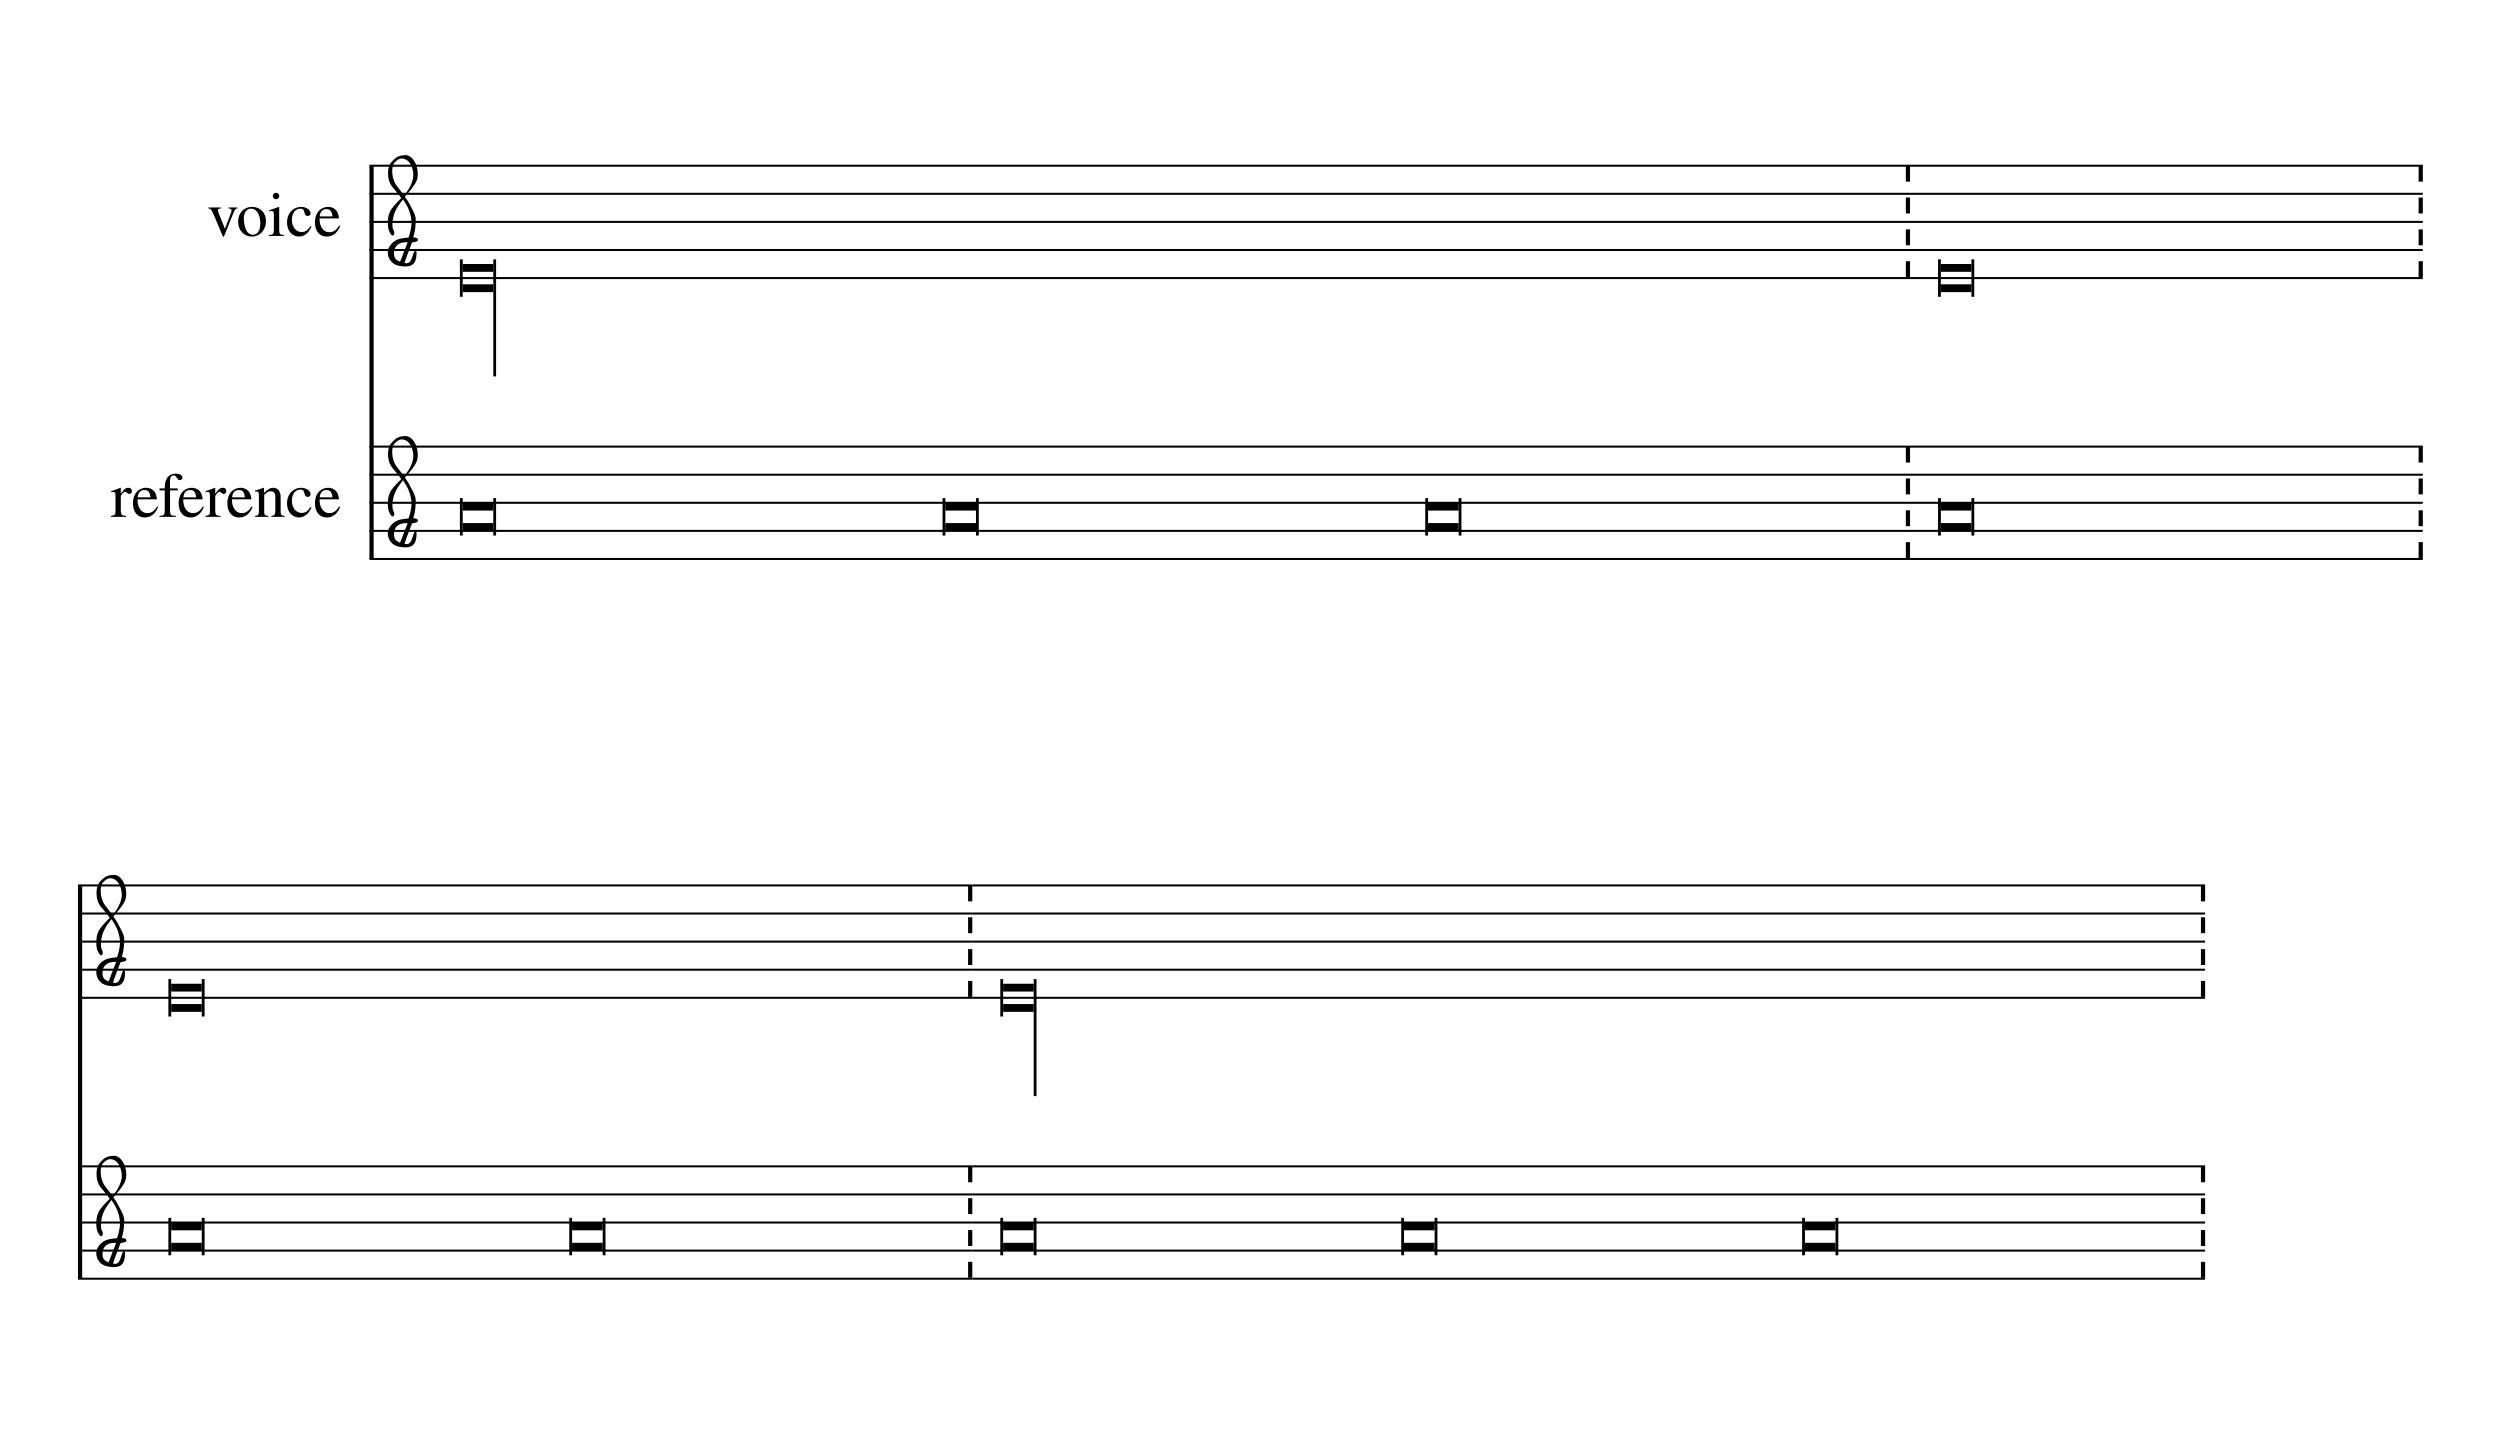
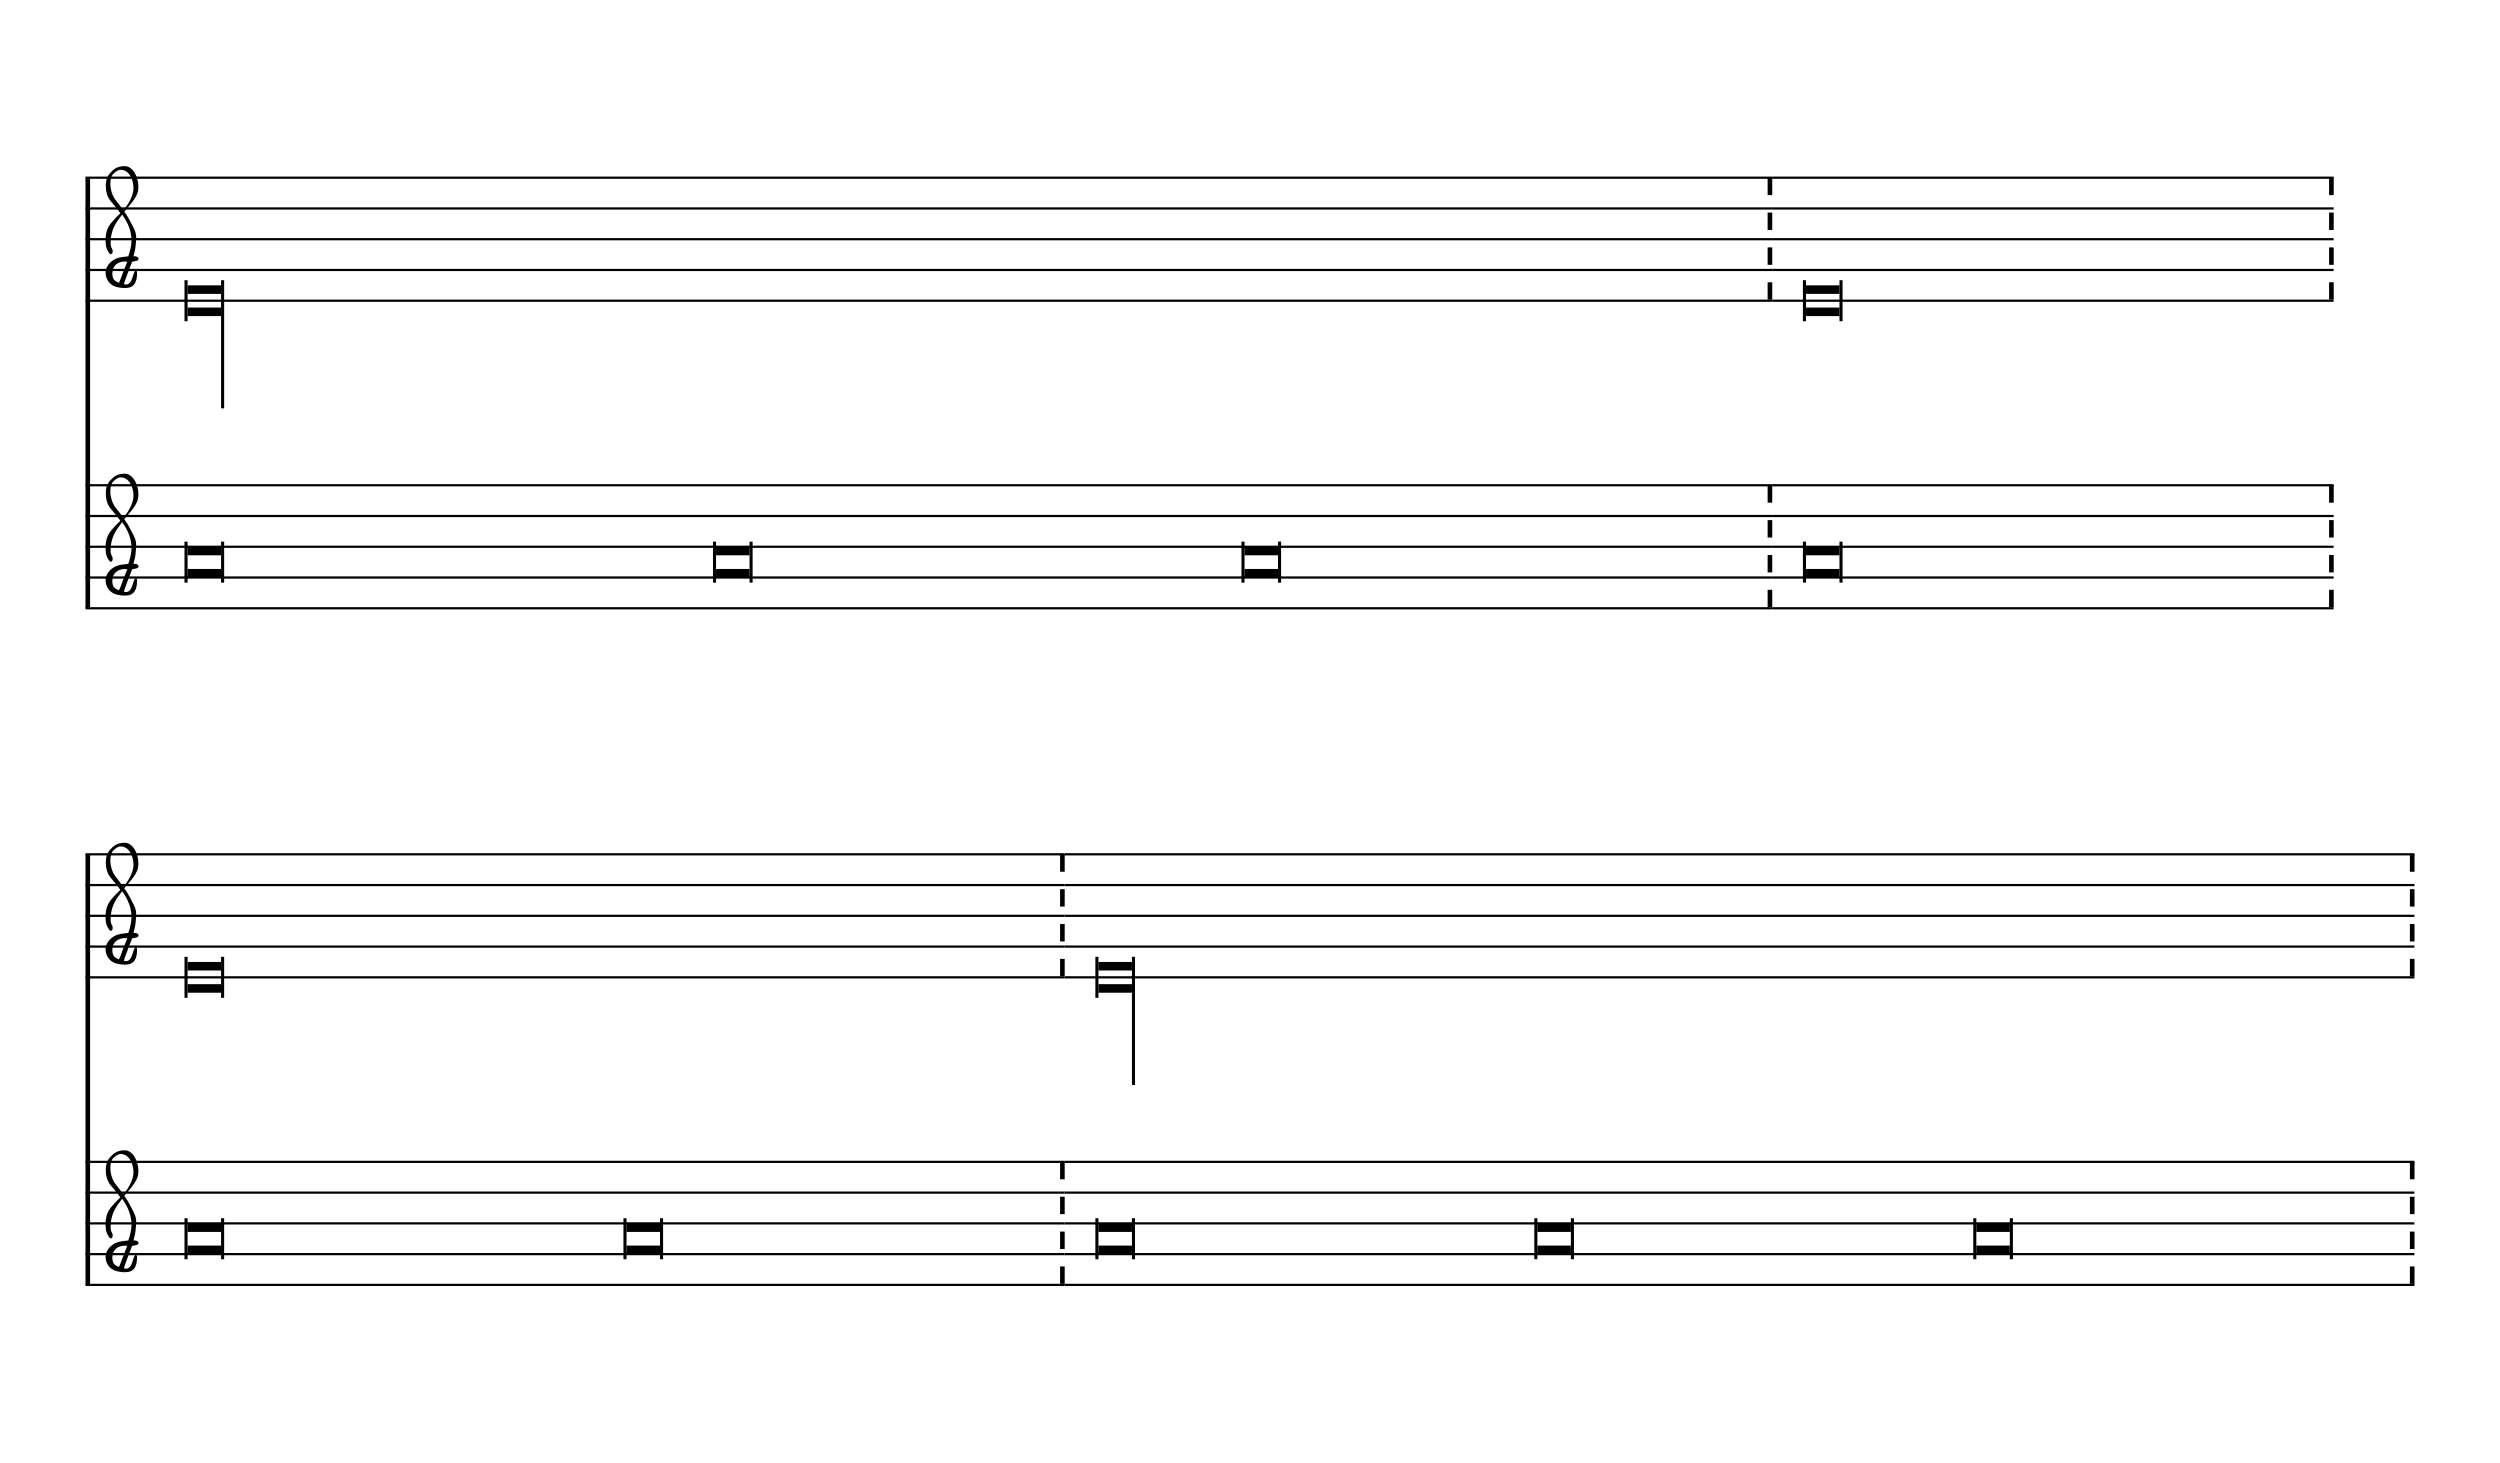
- <svg xmlns="http://www.w3.org/2000/svg" viewBox="0 0 161 93" version="1.1" overflow="visible">
+ <svg xmlns="http://www.w3.org/2000/svg" viewBox="0 0 147 86" version="1.1" overflow="visible">
  <defs>
-     <symbol id="E901-1me50g" viewBox="0 0 1000 1000" overflow="inherit">
+     <symbol id="E901-1fwxrak" viewBox="0 0 1000 1000" overflow="inherit">
      <path transform="scale(1,-1)" d="M144 488c30 28 83 110 83 176c0 77 -39 150 -104 150c-15 0 -33 -6 -61 -34c-15 -15 -23 -44 -23 -79c0 -44 14 -96 43 -133c23 -29 44 -58 62 -80zM159 69c-57 0 -104 -31 -104 -98c0 -61 35 -63 51 -75c8 0 23 52 39 92l32 80c-6 1 -12 1 -18 1zM256 -25 c0 -76 -24 -122 -98 -122h-3c-28 0 -66 7 -84 15c-38 17 -71 55 -71 112c0 55 56 114 124 123c25 3 49 8 61 8c12 33 26 89 26 128c0 104 -55 180 -76 211c-51 -65 -79 -110 -90 -178c-1 -6 -4 -25 -4 -46c0 -18 2 -38 10 -50c5 -7 7 -16 7 -24c0 -13 -6 -24 -15 -24 c-5 0 -12 5 -19 17c-12 21 -24 38 -24 96c0 77 23 115 54 151c38 44 26 28 65 68l1 -1c0 3 -16 27 -60 79c-19 22 -58 58 -58 145c0 76 30 100 53 123c25 25 57 38 102 38c62 0 110 -83 110 -168c0 -13 -2 -26 -4 -39c-10 -52 -83 -130 -111 -163c24 -38 8 -3 55 -91 c34 -63 42 -84 42 -119c0 -10 -1 -22 -2 -37c-4 -63 -11 -76 -20 -116c7 0 12 1 21 -1c14 -4 20 -11 20 -19c0 -19 -30 -19 -52 -24c-6 -13 -67 -174 -67 -181c0 -2 9 -4 19 -4c25 0 41 21 56 73c8 28 14 39 22 39s10 -8 10 -19z" />
    </symbol>
  </defs>
-   <style type="text/css">g.page-margin{font-family:Times;} g.ending, g.fing, g.reh, g.tempo{font-weight:bold;} g.dir, g.dynam, g.mNum{font-style:italic;} g.label{font-weight:normal;}</style>
-   <svg class="definition-scale" color="black" viewBox="0 0 16020 9210">
+   <style type="text/css">g.page-margin{font-family:Times,serif;} g.ending, g.fing, g.reh, g.tempo{font-weight:bold;} g.dir, g.dynam, g.mNum{font-style:italic;} g.label{font-weight:normal;}</style>
+   <svg class="definition-scale" color="black" viewBox="0 0 14630 8560">
    <g class="page-margin" transform="translate(500, 500)">
-       <g data-id="m13sv08e" data-class="mdiv" class="mdiv pageMilestone" />
-       <g data-id="s1idksjg" data-class="score" class="score pageMilestone" />
-       <g data-id="sq49sho" data-class="system" class="system">
-         <path d="M1881 540 L1881 3060" stroke="currentColor" stroke-width="27" />
-         <g data-id="l1b2oz5k" data-class="label" class="label">
-           <text x="1688" y="990" text-anchor="end" font-size="0px">
-             <tspan data-id="tvkjwxl" data-class="text" class="text">
-               <tspan font-size="405px" class="text">voice</tspan>
-             </tspan>
-           </text>
-         </g>
-         <g data-id="l1jkf60g" data-class="label" class="label">
-           <text x="1688" y="2790" text-anchor="end" font-size="0px">
-             <tspan data-id="tz35mom" data-class="text" class="text">
-               <tspan font-size="405px" class="text">reference</tspan>
-             </tspan>
-           </text>
-         </g>
-         <g data-id="s1bm7k25" data-class="section" class="section systemMilestone" />
-         <g data-id="s1w0y6tf" data-class="staff" class="staff">
-           <path d="M1868 540 L11739 540" stroke="currentColor" stroke-width="13" />
-           <path d="M1868 720 L11739 720" stroke="currentColor" stroke-width="13" />
-           <path d="M1868 900 L11739 900" stroke="currentColor" stroke-width="13" />
-           <path d="M1868 1080 L11739 1080" stroke="currentColor" stroke-width="13" />
-           <path d="M1868 1260 L11739 1260" stroke="currentColor" stroke-width="13" />
-           <g data-id="cv3o5tw" data-class="clef" class="clef">
-             <use href="#E901-1me50g" x="1985" y="1080" height="720px" width="720px" />
-           </g>
-           <g data-id="kstt2e1" data-class="keySig" class="keySig" />
-           <g data-id="l19yikg9" data-class="layer" class="layer">
-             <g data-id="n1bti4ed" data-class="note" class="note">
-               <g data-class="notehead" class="notehead">
-                 <polygon points="2465,1170 2661,1170 2661,1220 2465,1220" />
-                 <polygon points="2465,1350 2661,1350 2661,1300 2465,1300" />
-                 <rect x="2447" y="1140" height="240" width="18" />
+       <g data-id="me7kvyg" data-class="mdiv" class="mdiv pageMilestone" />
+       <g data-id="s1j78kk1" data-class="score" class="score pageMilestone" />
+       <g data-id="s1jrwrjv" data-class="system" class="system">
+         <path d="M13 540 L13 3060" stroke="currentColor" stroke-width="27" />
+         <g data-id="skopzaz" data-class="section" class="section systemMilestone" />
+         <g data-id="sv5pw8y" data-class="staff" class="staff">
+           <path d="M0 540 L9871 540" stroke="currentColor" stroke-width="13" />
+           <path d="M0 720 L9871 720" stroke="currentColor" stroke-width="13" />
+           <path d="M0 900 L9871 900" stroke="currentColor" stroke-width="13" />
+           <path d="M0 1080 L9871 1080" stroke="currentColor" stroke-width="13" />
+           <path d="M0 1260 L9871 1260" stroke="currentColor" stroke-width="13" />
+           <g data-id="cyc773w" data-class="clef" class="clef">
+             <use href="#E901-1fwxrak" x="117" y="1080" height="720px" width="720px" />
+           </g>
+           <g data-id="k12f3nyr" data-class="keySig" class="keySig" />
+           <g data-id="l1puqjvl" data-class="layer" class="layer">
+             <g data-id="n1bfgth6" data-class="note" class="note">
+               <g data-class="notehead" class="notehead">
+                 <polygon points="597,1170 793,1170 793,1220 597,1220" />
+                 <polygon points="597,1350 793,1350 793,1300 597,1300" />
+                 <rect x="579" y="1140" height="240" width="18" />
              </g>
              <g data-class="stem" class="stem">
-                 <rect x="2661" y="1140" height="750" width="18" />
-               </g>
-             </g>
-             <g data-id="b1v43iaw" data-class="barLine" class="barLine">
-               <path d="M11726 540 L11726 1260" stroke="currentColor" stroke-width="27" stroke-dasharray="102 102" />
-             </g>
-           </g>
-         </g>
-         <g data-id="sm4btdr" data-class="staff" class="staff">
-           <path d="M1868 2340 L11739 2340" stroke="currentColor" stroke-width="13" />
-           <path d="M1868 2520 L11739 2520" stroke="currentColor" stroke-width="13" />
-           <path d="M1868 2700 L11739 2700" stroke="currentColor" stroke-width="13" />
-           <path d="M1868 2880 L11739 2880" stroke="currentColor" stroke-width="13" />
-           <path d="M1868 3060 L11739 3060" stroke="currentColor" stroke-width="13" />
-           <g data-id="c39dta6" data-class="clef" class="clef">
-             <use href="#E901-1me50g" x="1985" y="2880" height="720px" width="720px" />
-           </g>
-           <g data-id="kt97i8k" data-class="keySig" class="keySig" />
-           <g data-id="l1ilcqe9" data-class="layer" class="layer">
-             <g data-id="n1tt1zpq" data-class="note" class="note">
-               <g data-class="notehead" class="notehead">
-                 <polygon points="2465,2700 2661,2700 2661,2750 2465,2750" />
-                 <polygon points="2465,2880 2661,2880 2661,2830 2465,2830" />
-                 <rect x="2447" y="2670" height="240" width="18" />
-                 <rect x="2661" y="2670" height="240" width="18" />
-               </g>
-             </g>
-             <g data-id="n11y8sjs" data-class="note" class="note">
-               <g data-class="notehead" class="notehead">
-                 <polygon points="5558,2700 5754,2700 5754,2750 5558,2750" />
-                 <polygon points="5558,2880 5754,2880 5754,2830 5558,2830" />
-                 <rect x="5540" y="2670" height="240" width="18" />
-                 <rect x="5754" y="2670" height="240" width="18" />
-               </g>
-             </g>
-             <g data-id="nbvxo5w" data-class="note" class="note">
-               <g data-class="notehead" class="notehead">
-                 <polygon points="8651,2700 8847,2700 8847,2750 8651,2750" />
-                 <polygon points="8651,2880 8847,2880 8847,2830 8651,2830" />
-                 <rect x="8633" y="2670" height="240" width="18" />
-                 <rect x="8847" y="2670" height="240" width="18" />
-               </g>
-             </g>
-             <g data-id="b1jb2lxk" data-class="barLine" class="barLine">
-               <path d="M11726 2340 L11726 3060" stroke="currentColor" stroke-width="27" stroke-dasharray="102 102" />
-             </g>
-           </g>
-         </g>
-         <g data-id="s1btrc2r" data-class="staff" class="staff">
-           <path d="M11739 540 L15025 540" stroke="currentColor" stroke-width="13" />
-           <path d="M11739 720 L15025 720" stroke="currentColor" stroke-width="13" />
-           <path d="M11739 900 L15025 900" stroke="currentColor" stroke-width="13" />
-           <path d="M11739 1080 L15025 1080" stroke="currentColor" stroke-width="13" />
-           <path d="M11739 1260 L15025 1260" stroke="currentColor" stroke-width="13" />
-           <g data-id="l1kpo2q6" data-class="layer" class="layer">
-             <g data-id="nxh7ds9" data-class="note" class="note">
-               <g data-class="notehead" class="notehead">
-                 <polygon points="11937,1170 12133,1170 12133,1220 11937,1220" />
-                 <polygon points="11937,1350 12133,1350 12133,1300 11937,1300" />
-                 <rect x="11919" y="1140" height="240" width="18" />
-                 <rect x="12133" y="1140" height="240" width="18" />
-               </g>
-             </g>
-             <g data-id="b11tz7be" data-class="barLine" class="barLine">
-               <path d="M15012 540 L15012 1260" stroke="currentColor" stroke-width="27" stroke-dasharray="102 102" />
-             </g>
-           </g>
-         </g>
-         <g data-id="swpxv4" data-class="staff" class="staff">
-           <path d="M11739 2340 L15025 2340" stroke="currentColor" stroke-width="13" />
-           <path d="M11739 2520 L15025 2520" stroke="currentColor" stroke-width="13" />
-           <path d="M11739 2700 L15025 2700" stroke="currentColor" stroke-width="13" />
-           <path d="M11739 2880 L15025 2880" stroke="currentColor" stroke-width="13" />
-           <path d="M11739 3060 L15025 3060" stroke="currentColor" stroke-width="13" />
-           <g data-id="l1vcc2kq" data-class="layer" class="layer">
-             <g data-id="n1tmuk0n" data-class="note" class="note">
-               <g data-class="notehead" class="notehead">
-                 <polygon points="11937,2700 12133,2700 12133,2750 11937,2750" />
-                 <polygon points="11937,2880 12133,2880 12133,2830 11937,2830" />
-                 <rect x="11919" y="2670" height="240" width="18" />
-                 <rect x="12133" y="2670" height="240" width="18" />
-               </g>
-             </g>
-             <g data-id="bo98qp" data-class="barLine" class="barLine">
-               <path d="M15012 2340 L15012 3060" stroke="currentColor" stroke-width="27" stroke-dasharray="102 102" />
+                 <rect x="793" y="1140" height="750" width="18" />
+               </g>
+             </g>
+             <g data-id="bmwztw0" data-class="barLine" class="barLine">
+               <path d="M9858 540 L9858 1260" stroke="currentColor" stroke-width="27" stroke-dasharray="102 102" />
+             </g>
+           </g>
+         </g>
+         <g data-id="s1wcxn9i" data-class="staff" class="staff">
+           <path d="M0 2340 L9871 2340" stroke="currentColor" stroke-width="13" />
+           <path d="M0 2520 L9871 2520" stroke="currentColor" stroke-width="13" />
+           <path d="M0 2700 L9871 2700" stroke="currentColor" stroke-width="13" />
+           <path d="M0 2880 L9871 2880" stroke="currentColor" stroke-width="13" />
+           <path d="M0 3060 L9871 3060" stroke="currentColor" stroke-width="13" />
+           <g data-id="c7wqo6o" data-class="clef" class="clef">
+             <use href="#E901-1fwxrak" x="117" y="2880" height="720px" width="720px" />
+           </g>
+           <g data-id="kzqld7f" data-class="keySig" class="keySig" />
+           <g data-id="l1kzokn2" data-class="layer" class="layer">
+             <g data-id="n1byac8s" data-class="note" class="note">
+               <g data-class="notehead" class="notehead">
+                 <polygon points="597,2700 793,2700 793,2750 597,2750" />
+                 <polygon points="597,2880 793,2880 793,2830 597,2830" />
+                 <rect x="579" y="2670" height="240" width="18" />
+                 <rect x="793" y="2670" height="240" width="18" />
+               </g>
+             </g>
+             <g data-id="njq4xps" data-class="note" class="note">
+               <g data-class="notehead" class="notehead">
+                 <polygon points="3690,2700 3886,2700 3886,2750 3690,2750" />
+                 <polygon points="3690,2880 3886,2880 3886,2830 3690,2830" />
+                 <rect x="3672" y="2670" height="240" width="18" />
+                 <rect x="3886" y="2670" height="240" width="18" />
+               </g>
+             </g>
+             <g data-id="n1dj2oud" data-class="note" class="note">
+               <g data-class="notehead" class="notehead">
+                 <polygon points="6783,2700 6979,2700 6979,2750 6783,2750" />
+                 <polygon points="6783,2880 6979,2880 6979,2830 6783,2830" />
+                 <rect x="6765" y="2670" height="240" width="18" />
+                 <rect x="6979" y="2670" height="240" width="18" />
+               </g>
+             </g>
+             <g data-id="b1ghblq" data-class="barLine" class="barLine">
+               <path d="M9858 2340 L9858 3060" stroke="currentColor" stroke-width="27" stroke-dasharray="102 102" />
+             </g>
+           </g>
+         </g>
+         <g data-id="s1x4rvhb" data-class="staff" class="staff">
+           <path d="M9871 540 L13157 540" stroke="currentColor" stroke-width="13" />
+           <path d="M9871 720 L13157 720" stroke="currentColor" stroke-width="13" />
+           <path d="M9871 900 L13157 900" stroke="currentColor" stroke-width="13" />
+           <path d="M9871 1080 L13157 1080" stroke="currentColor" stroke-width="13" />
+           <path d="M9871 1260 L13157 1260" stroke="currentColor" stroke-width="13" />
+           <g data-id="l12gxbn8" data-class="layer" class="layer">
+             <g data-id="nylna1b" data-class="note" class="note">
+               <g data-class="notehead" class="notehead">
+                 <polygon points="10069,1170 10265,1170 10265,1220 10069,1220" />
+                 <polygon points="10069,1350 10265,1350 10265,1300 10069,1300" />
+                 <rect x="10051" y="1140" height="240" width="18" />
+                 <rect x="10265" y="1140" height="240" width="18" />
+               </g>
+             </g>
+             <g data-id="b1cs2u49" data-class="barLine" class="barLine">
+               <path d="M13144 540 L13144 1260" stroke="currentColor" stroke-width="27" stroke-dasharray="102 102" />
+             </g>
+           </g>
+         </g>
+         <g data-id="sb7o7o0" data-class="staff" class="staff">
+           <path d="M9871 2340 L13157 2340" stroke="currentColor" stroke-width="13" />
+           <path d="M9871 2520 L13157 2520" stroke="currentColor" stroke-width="13" />
+           <path d="M9871 2700 L13157 2700" stroke="currentColor" stroke-width="13" />
+           <path d="M9871 2880 L13157 2880" stroke="currentColor" stroke-width="13" />
+           <path d="M9871 3060 L13157 3060" stroke="currentColor" stroke-width="13" />
+           <g data-id="ligw5j2" data-class="layer" class="layer">
+             <g data-id="nvhawlx" data-class="note" class="note">
+               <g data-class="notehead" class="notehead">
+                 <polygon points="10069,2700 10265,2700 10265,2750 10069,2750" />
+                 <polygon points="10069,2880 10265,2880 10265,2830 10069,2830" />
+                 <rect x="10051" y="2670" height="240" width="18" />
+                 <rect x="10265" y="2670" height="240" width="18" />
+               </g>
+             </g>
+             <g data-id="b129fxl5" data-class="barLine" class="barLine">
+               <path d="M13144 2340 L13144 3060" stroke="currentColor" stroke-width="27" stroke-dasharray="102 102" />
            </g>
          </g>
        </g>
      </g>
-       <g data-id="s120qtp4" data-class="system" class="system">
-         <path d="M13 5152 L13 7672" stroke="currentColor" stroke-width="27" />
-         <g data-id="soyla39" data-class="staff" class="staff">
-           <path d="M0 5152 L5730 5152" stroke="currentColor" stroke-width="13" />
-           <path d="M0 5332 L5730 5332" stroke="currentColor" stroke-width="13" />
-           <path d="M0 5512 L5730 5512" stroke="currentColor" stroke-width="13" />
-           <path d="M0 5692 L5730 5692" stroke="currentColor" stroke-width="13" />
-           <path d="M0 5872 L5730 5872" stroke="currentColor" stroke-width="13" />
-           <g data-id="c1tly2ls" data-class="clef" class="clef">
-             <use href="#E901-1me50g" x="117" y="5692" height="720px" width="720px" />
-           </g>
-           <g data-id="k1l8uq5k" data-class="keySig" class="keySig" />
-           <g data-id="le9nfob" data-class="layer" class="layer">
-             <g data-id="n18jkela" data-class="note" class="note">
-               <g data-class="notehead" class="notehead">
-                 <polygon points="597,5782 793,5782 793,5832 597,5832" />
-                 <polygon points="597,5962 793,5962 793,5912 597,5912" />
-                 <rect x="579" y="5752" height="240" width="18" />
-                 <rect x="793" y="5752" height="240" width="18" />
-               </g>
-             </g>
-             <g data-id="b1u77t15" data-class="barLine" class="barLine">
-               <path d="M5717 5152 L5717 5872" stroke="currentColor" stroke-width="27" stroke-dasharray="102 102" />
-             </g>
-           </g>
-         </g>
-         <g data-id="s164nk5f" data-class="staff" class="staff">
-           <path d="M0 6952 L5730 6952" stroke="currentColor" stroke-width="13" />
-           <path d="M0 7132 L5730 7132" stroke="currentColor" stroke-width="13" />
-           <path d="M0 7312 L5730 7312" stroke="currentColor" stroke-width="13" />
-           <path d="M0 7492 L5730 7492" stroke="currentColor" stroke-width="13" />
-           <path d="M0 7672 L5730 7672" stroke="currentColor" stroke-width="13" />
-           <g data-id="c1va8ftj" data-class="clef" class="clef">
-             <use href="#E901-1me50g" x="117" y="7492" height="720px" width="720px" />
-           </g>
-           <g data-id="kqx4trf" data-class="keySig" class="keySig" />
-           <g data-id="lbfxfjc" data-class="layer" class="layer">
-             <g data-id="nh09q3s" data-class="note" class="note">
-               <g data-class="notehead" class="notehead">
-                 <polygon points="597,7312 793,7312 793,7362 597,7362" />
-                 <polygon points="597,7492 793,7492 793,7442 597,7442" />
-                 <rect x="579" y="7282" height="240" width="18" />
-                 <rect x="793" y="7282" height="240" width="18" />
-               </g>
-             </g>
-             <g data-id="nw4f9zm" data-class="note" class="note">
-               <g data-class="notehead" class="notehead">
-                 <polygon points="3166,7312 3362,7312 3362,7362 3166,7362" />
-                 <polygon points="3166,7492 3362,7492 3362,7442 3166,7442" />
-                 <rect x="3148" y="7282" height="240" width="18" />
-                 <rect x="3362" y="7282" height="240" width="18" />
-               </g>
-             </g>
-             <g data-id="b9eovmj" data-class="barLine" class="barLine">
-               <path d="M5717 6952 L5717 7672" stroke="currentColor" stroke-width="27" stroke-dasharray="102 102" />
-             </g>
-           </g>
-         </g>
-         <g data-id="s1ot812c" data-class="staff" class="staff">
-           <path d="M5730 5152 L13630 5152" stroke="currentColor" stroke-width="13" />
-           <path d="M5730 5332 L13630 5332" stroke="currentColor" stroke-width="13" />
-           <path d="M5730 5512 L13630 5512" stroke="currentColor" stroke-width="13" />
-           <path d="M5730 5692 L13630 5692" stroke="currentColor" stroke-width="13" />
-           <path d="M5730 5872 L13630 5872" stroke="currentColor" stroke-width="13" />
-           <g data-id="lp4hqmy" data-class="layer" class="layer">
-             <g data-id="n1u7h10c" data-class="note" class="note">
-               <g data-class="notehead" class="notehead">
-                 <polygon points="5928,5782 6124,5782 6124,5832 5928,5832" />
-                 <polygon points="5928,5962 6124,5962 6124,5912 5928,5912" />
-                 <rect x="5910" y="5752" height="240" width="18" />
+       <g data-id="s1jetz60" data-class="system" class="system">
+         <path d="M13 4500 L13 7020" stroke="currentColor" stroke-width="27" />
+         <g data-id="s1i9cl37" data-class="staff" class="staff">
+           <path d="M0 4500 L5730 4500" stroke="currentColor" stroke-width="13" />
+           <path d="M0 4680 L5730 4680" stroke="currentColor" stroke-width="13" />
+           <path d="M0 4860 L5730 4860" stroke="currentColor" stroke-width="13" />
+           <path d="M0 5040 L5730 5040" stroke="currentColor" stroke-width="13" />
+           <path d="M0 5220 L5730 5220" stroke="currentColor" stroke-width="13" />
+           <g data-id="c1j5xra" data-class="clef" class="clef">
+             <use href="#E901-1fwxrak" x="117" y="5040" height="720px" width="720px" />
+           </g>
+           <g data-id="kh9c5r7" data-class="keySig" class="keySig" />
+           <g data-id="lje4iq" data-class="layer" class="layer">
+             <g data-id="n1alwjre" data-class="note" class="note">
+               <g data-class="notehead" class="notehead">
+                 <polygon points="597,5130 793,5130 793,5180 597,5180" />
+                 <polygon points="597,5310 793,5310 793,5260 597,5260" />
+                 <rect x="579" y="5100" height="240" width="18" />
+                 <rect x="793" y="5100" height="240" width="18" />
+               </g>
+             </g>
+             <g data-id="bpr95nq" data-class="barLine" class="barLine">
+               <path d="M5717 4500 L5717 5220" stroke="currentColor" stroke-width="27" stroke-dasharray="102 102" />
+             </g>
+           </g>
+         </g>
+         <g data-id="sk306u6" data-class="staff" class="staff">
+           <path d="M0 6300 L5730 6300" stroke="currentColor" stroke-width="13" />
+           <path d="M0 6480 L5730 6480" stroke="currentColor" stroke-width="13" />
+           <path d="M0 6660 L5730 6660" stroke="currentColor" stroke-width="13" />
+           <path d="M0 6840 L5730 6840" stroke="currentColor" stroke-width="13" />
+           <path d="M0 7020 L5730 7020" stroke="currentColor" stroke-width="13" />
+           <g data-id="cit9tlq" data-class="clef" class="clef">
+             <use href="#E901-1fwxrak" x="117" y="6840" height="720px" width="720px" />
+           </g>
+           <g data-id="k13abjq0" data-class="keySig" class="keySig" />
+           <g data-id="lgvnatg" data-class="layer" class="layer">
+             <g data-id="n151urfn" data-class="note" class="note">
+               <g data-class="notehead" class="notehead">
+                 <polygon points="597,6660 793,6660 793,6710 597,6710" />
+                 <polygon points="597,6840 793,6840 793,6790 597,6790" />
+                 <rect x="579" y="6630" height="240" width="18" />
+                 <rect x="793" y="6630" height="240" width="18" />
+               </g>
+             </g>
+             <g data-id="n18lizri" data-class="note" class="note">
+               <g data-class="notehead" class="notehead">
+                 <polygon points="3166,6660 3362,6660 3362,6710 3166,6710" />
+                 <polygon points="3166,6840 3362,6840 3362,6790 3166,6790" />
+                 <rect x="3148" y="6630" height="240" width="18" />
+                 <rect x="3362" y="6630" height="240" width="18" />
+               </g>
+             </g>
+             <g data-id="b6uvy9m" data-class="barLine" class="barLine">
+               <path d="M5717 6300 L5717 7020" stroke="currentColor" stroke-width="27" stroke-dasharray="102 102" />
+             </g>
+           </g>
+         </g>
+         <g data-id="s1m1zkdc" data-class="staff" class="staff">
+           <path d="M5730 4500 L13630 4500" stroke="currentColor" stroke-width="13" />
+           <path d="M5730 4680 L13630 4680" stroke="currentColor" stroke-width="13" />
+           <path d="M5730 4860 L13630 4860" stroke="currentColor" stroke-width="13" />
+           <path d="M5730 5040 L13630 5040" stroke="currentColor" stroke-width="13" />
+           <path d="M5730 5220 L13630 5220" stroke="currentColor" stroke-width="13" />
+           <g data-id="l1m0s5xs" data-class="layer" class="layer">
+             <g data-id="nxeis9i" data-class="note" class="note">
+               <g data-class="notehead" class="notehead">
+                 <polygon points="5928,5130 6124,5130 6124,5180 5928,5180" />
+                 <polygon points="5928,5310 6124,5310 6124,5260 5928,5260" />
+                 <rect x="5910" y="5100" height="240" width="18" />
              </g>
              <g data-class="stem" class="stem">
-                 <rect x="6124" y="5752" height="750" width="18" />
-               </g>
-             </g>
-             <g data-id="bfelko4" data-class="barLine" class="barLine">
-               <path d="M13617 5152 L13617 5872" stroke="currentColor" stroke-width="27" stroke-dasharray="102 102" />
-             </g>
-           </g>
-         </g>
-         <g data-id="s7jjewx" data-class="staff" class="staff">
-           <path d="M5730 6952 L13630 6952" stroke="currentColor" stroke-width="13" />
-           <path d="M5730 7132 L13630 7132" stroke="currentColor" stroke-width="13" />
-           <path d="M5730 7312 L13630 7312" stroke="currentColor" stroke-width="13" />
-           <path d="M5730 7492 L13630 7492" stroke="currentColor" stroke-width="13" />
-           <path d="M5730 7672 L13630 7672" stroke="currentColor" stroke-width="13" />
-           <g data-id="lkcw5hk" data-class="layer" class="layer">
-             <g data-id="n1e8ge7i" data-class="note" class="note">
-               <g data-class="notehead" class="notehead">
-                 <polygon points="5928,7312 6124,7312 6124,7362 5928,7362" />
-                 <polygon points="5928,7492 6124,7492 6124,7442 5928,7442" />
-                 <rect x="5910" y="7282" height="240" width="18" />
-                 <rect x="6124" y="7282" height="240" width="18" />
-               </g>
-             </g>
-             <g data-id="nletskf" data-class="note" class="note">
-               <g data-class="notehead" class="notehead">
-                 <polygon points="8497,7312 8693,7312 8693,7362 8497,7362" />
-                 <polygon points="8497,7492 8693,7492 8693,7442 8497,7442" />
-                 <rect x="8479" y="7282" height="240" width="18" />
-                 <rect x="8693" y="7282" height="240" width="18" />
-               </g>
-             </g>
-             <g data-id="n4f4e2i" data-class="note" class="note">
-               <g data-class="notehead" class="notehead">
-                 <polygon points="11066,7312 11262,7312 11262,7362 11066,7362" />
-                 <polygon points="11066,7492 11262,7492 11262,7442 11066,7442" />
-                 <rect x="11048" y="7282" height="240" width="18" />
-                 <rect x="11262" y="7282" height="240" width="18" />
-               </g>
-             </g>
-             <g data-id="b1yx2mq3" data-class="barLine" class="barLine">
-               <path d="M13617 6952 L13617 7672" stroke="currentColor" stroke-width="27" stroke-dasharray="102 102" />
-             </g>
-           </g>
-         </g>
-         <g data-id="s13p0ltg" data-class="systemMilestoneEnd" class="systemMilestoneEnd s1bm7k25" />
+                 <rect x="6124" y="5100" height="750" width="18" />
+               </g>
+             </g>
+             <g data-id="b1h9cxs5" data-class="barLine" class="barLine">
+               <path d="M13617 4500 L13617 5220" stroke="currentColor" stroke-width="27" stroke-dasharray="102 102" />
+             </g>
+           </g>
+         </g>
+         <g data-id="s1yl1kem" data-class="staff" class="staff">
+           <path d="M5730 6300 L13630 6300" stroke="currentColor" stroke-width="13" />
+           <path d="M5730 6480 L13630 6480" stroke="currentColor" stroke-width="13" />
+           <path d="M5730 6660 L13630 6660" stroke="currentColor" stroke-width="13" />
+           <path d="M5730 6840 L13630 6840" stroke="currentColor" stroke-width="13" />
+           <path d="M5730 7020 L13630 7020" stroke="currentColor" stroke-width="13" />
+           <g data-id="l7vpeiu" data-class="layer" class="layer">
+             <g data-id="nd5qags" data-class="note" class="note">
+               <g data-class="notehead" class="notehead">
+                 <polygon points="5928,6660 6124,6660 6124,6710 5928,6710" />
+                 <polygon points="5928,6840 6124,6840 6124,6790 5928,6790" />
+                 <rect x="5910" y="6630" height="240" width="18" />
+                 <rect x="6124" y="6630" height="240" width="18" />
+               </g>
+             </g>
+             <g data-id="n1uyyg40" data-class="note" class="note">
+               <g data-class="notehead" class="notehead">
+                 <polygon points="8497,6660 8693,6660 8693,6710 8497,6710" />
+                 <polygon points="8497,6840 8693,6840 8693,6790 8497,6790" />
+                 <rect x="8479" y="6630" height="240" width="18" />
+                 <rect x="8693" y="6630" height="240" width="18" />
+               </g>
+             </g>
+             <g data-id="n1depxm2" data-class="note" class="note">
+               <g data-class="notehead" class="notehead">
+                 <polygon points="11066,6660 11262,6660 11262,6710 11066,6710" />
+                 <polygon points="11066,6840 11262,6840 11262,6790 11066,6790" />
+                 <rect x="11048" y="6630" height="240" width="18" />
+                 <rect x="11262" y="6630" height="240" width="18" />
+               </g>
+             </g>
+             <g data-id="b1qs3qgk" data-class="barLine" class="barLine">
+               <path d="M13617 6300 L13617 7020" stroke="currentColor" stroke-width="27" stroke-dasharray="102 102" />
+             </g>
+           </g>
+         </g>
+         <g data-id="s15k2htw" data-class="systemMilestoneEnd" class="systemMilestoneEnd skopzaz" />
      </g>
-       <g data-id="pp15bsp" data-class="pageMilestoneEnd" class="pageMilestoneEnd s1idksjg" />
-       <g data-id="pm4g72d" data-class="pageMilestoneEnd" class="pageMilestoneEnd m13sv08e" />
+       <g data-id="p1mdwq9g" data-class="pageMilestoneEnd" class="pageMilestoneEnd s1j78kk1" />
+       <g data-id="p6bp2b1" data-class="pageMilestoneEnd" class="pageMilestoneEnd me7kvyg" />
    </g>
  </svg>
</svg>
